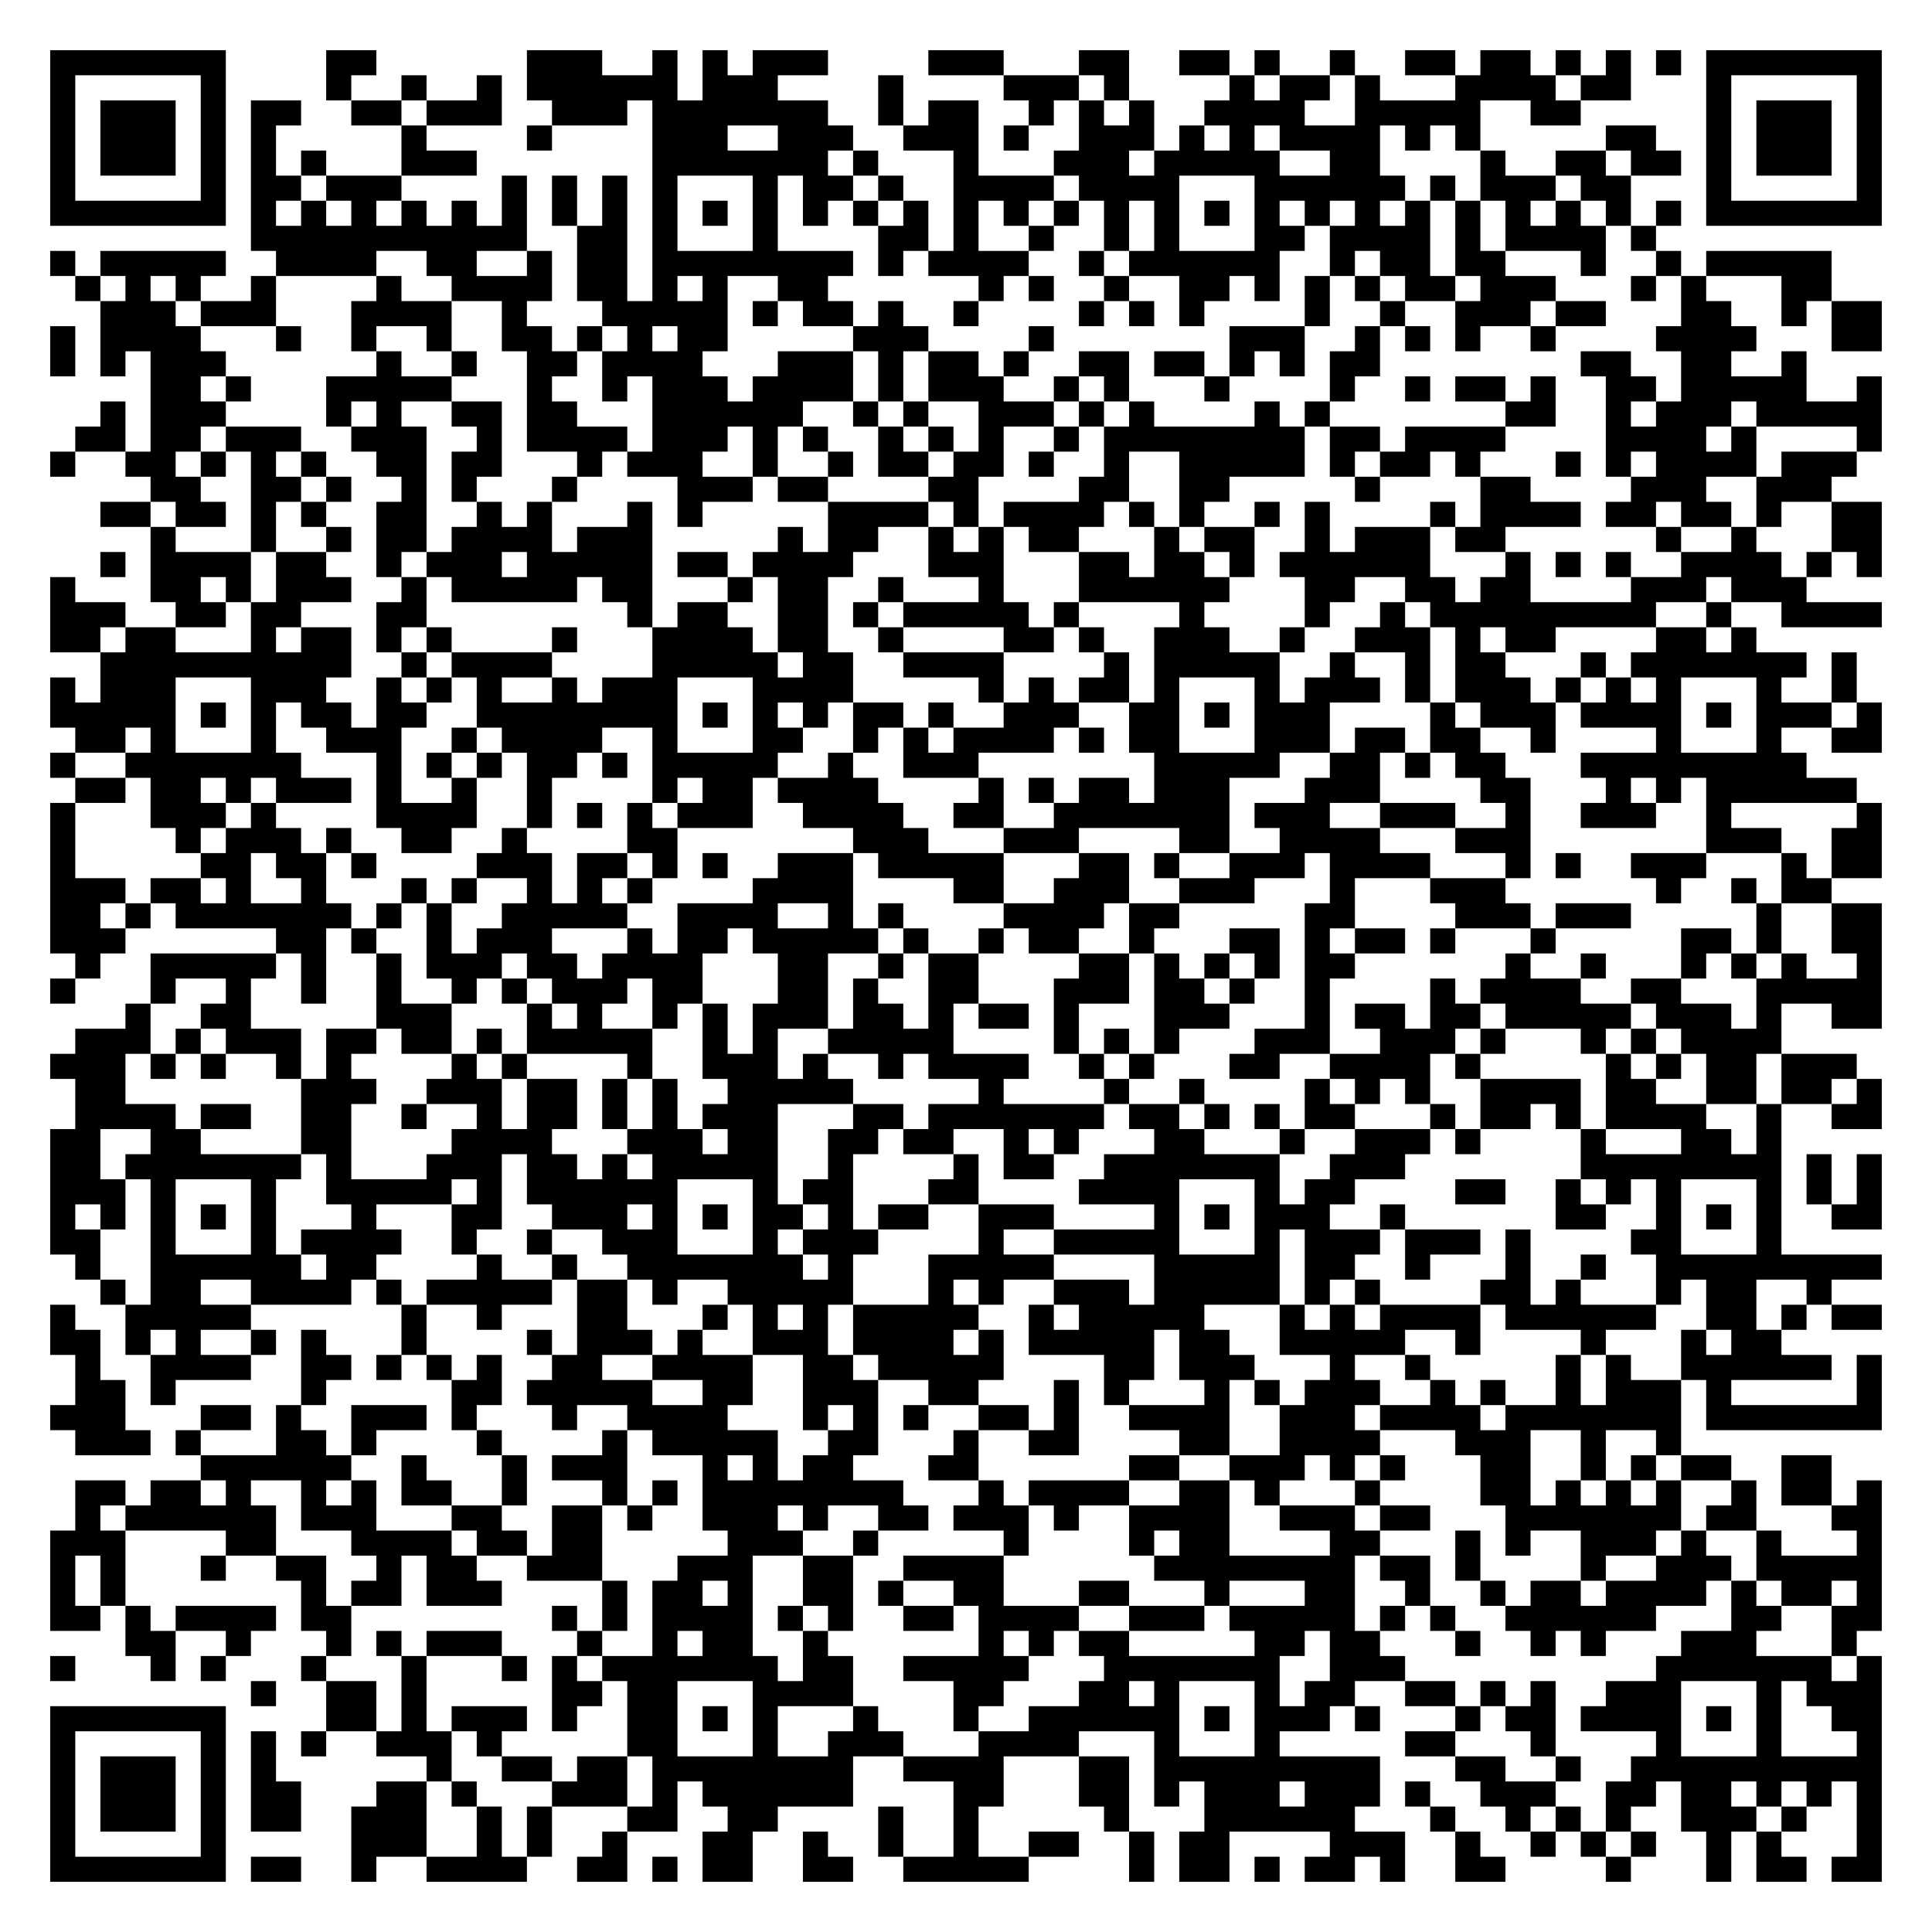
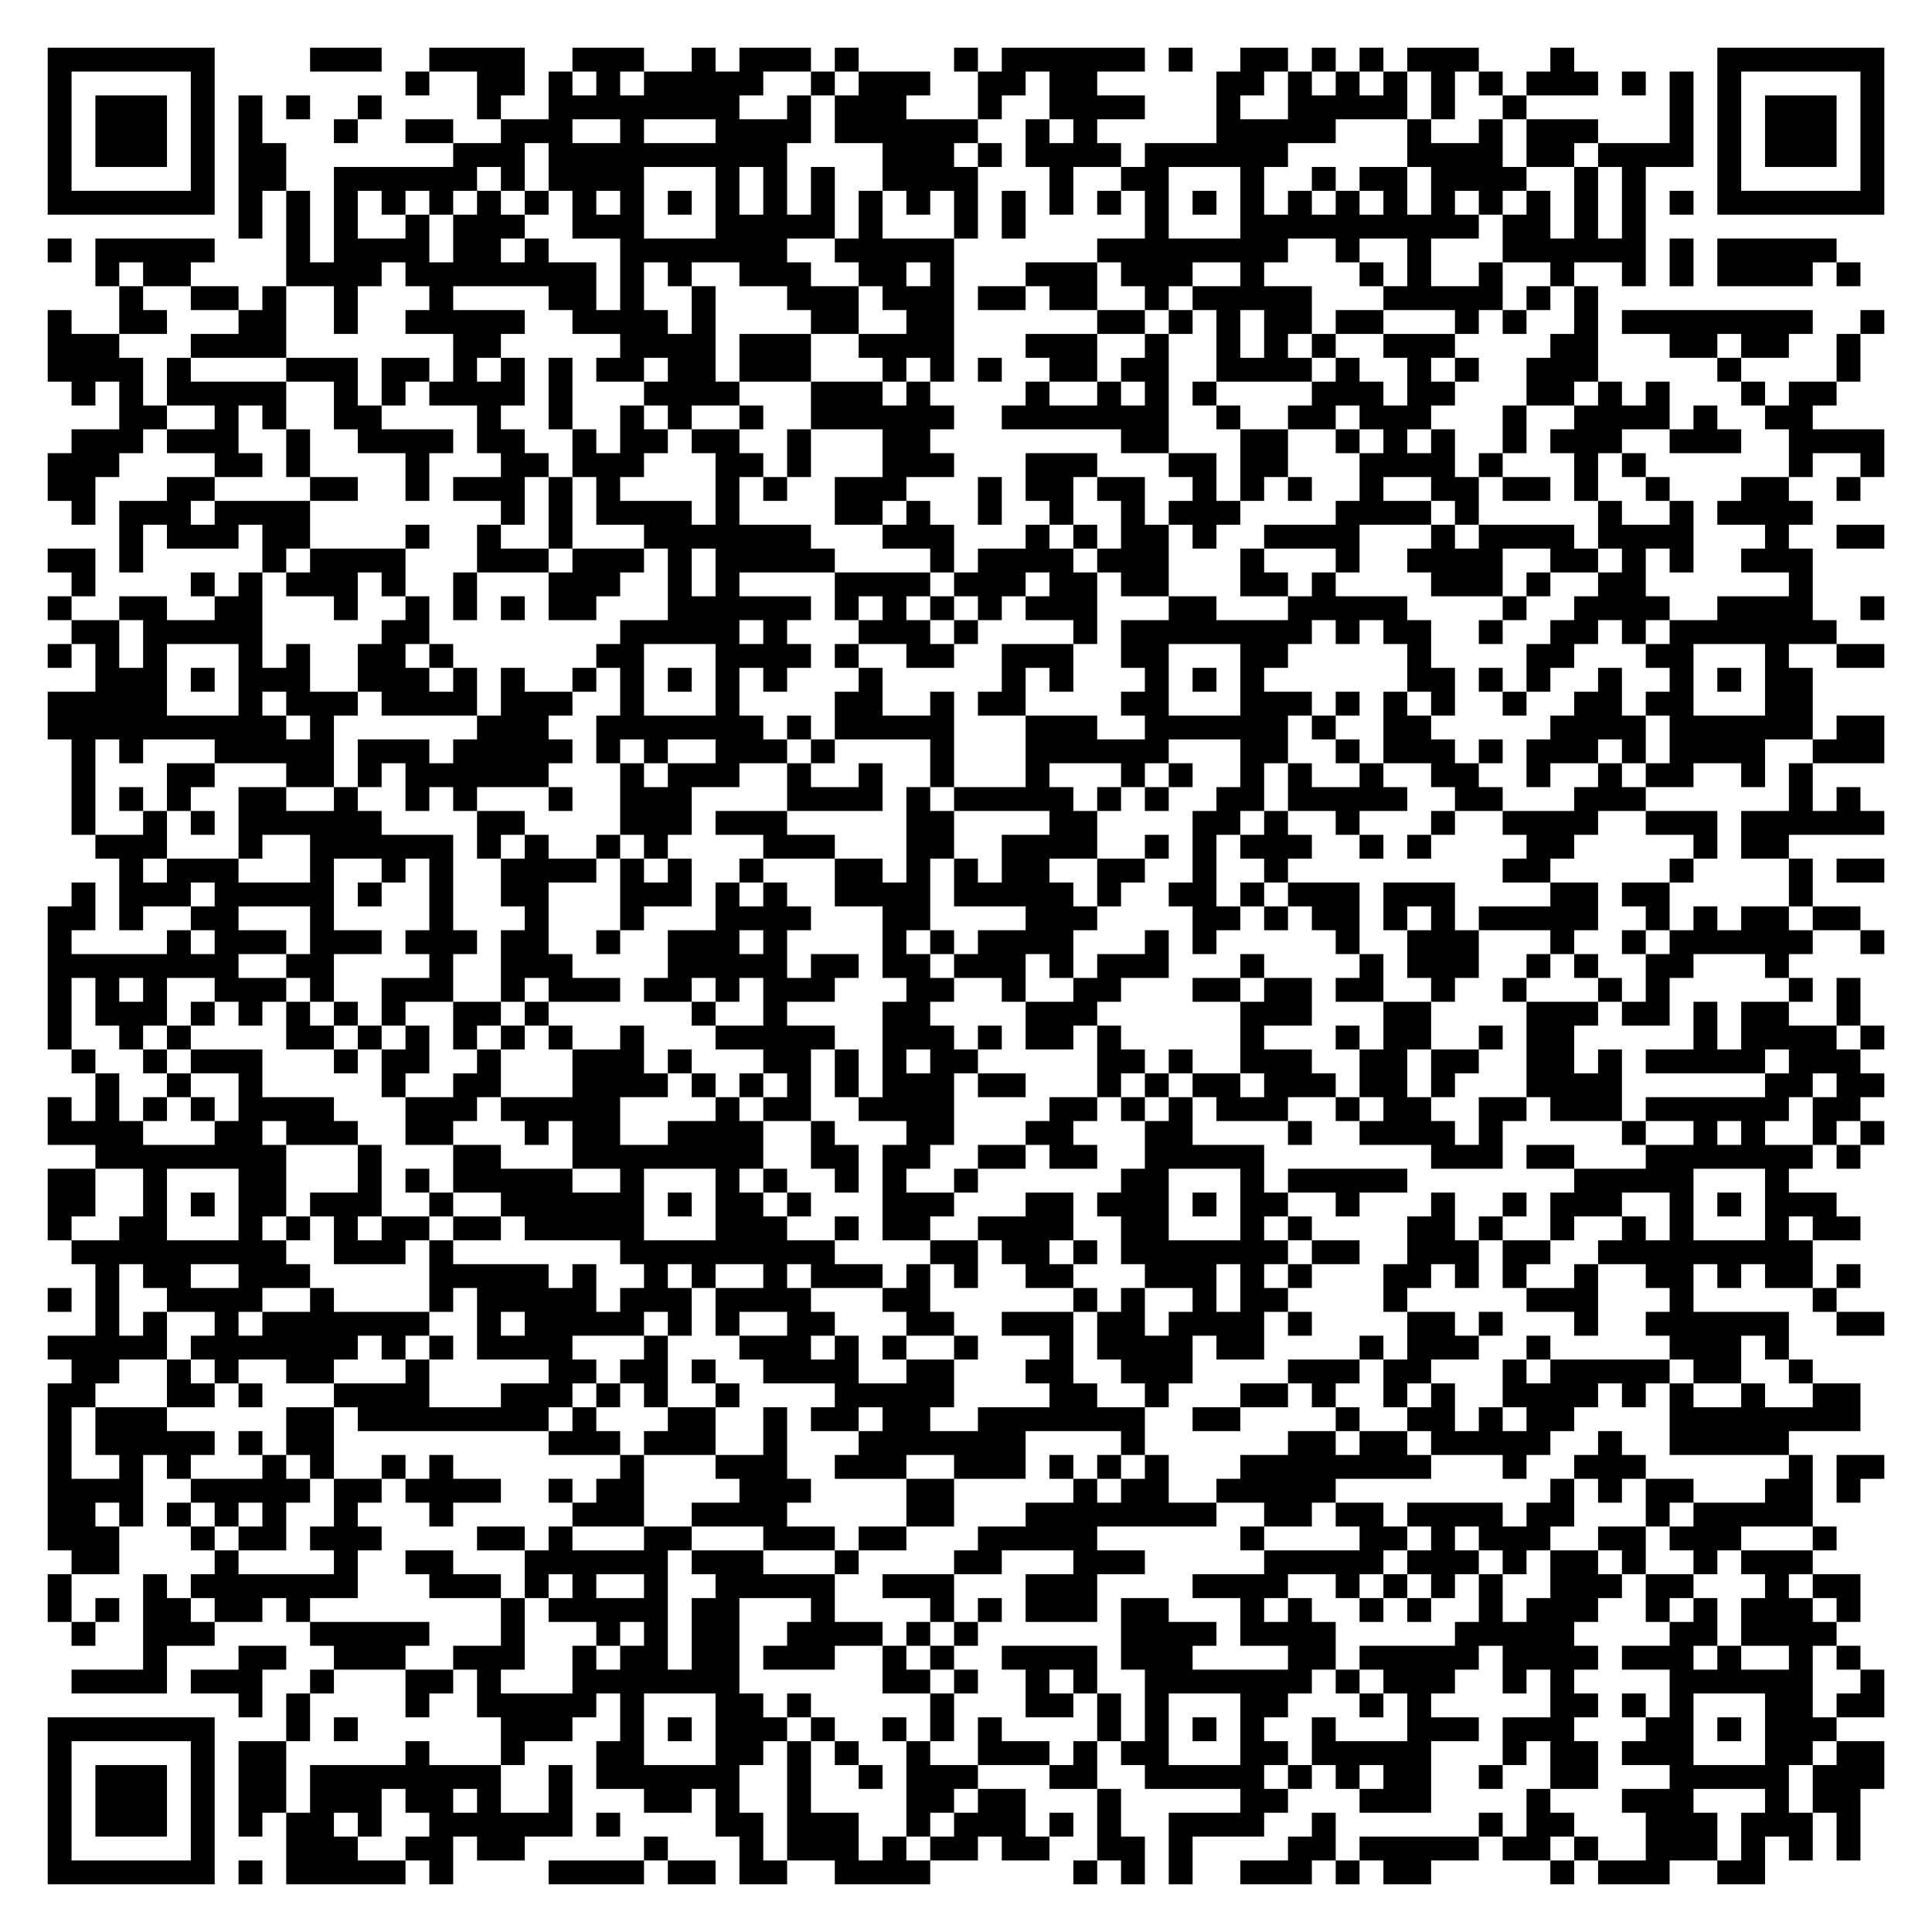
- <svg xmlns="http://www.w3.org/2000/svg" width="308" height="308" class="segno">
+ <svg xmlns="http://www.w3.org/2000/svg" width="324" height="324" class="segno">
  <g transform="scale(4)">
-     <path fill="#fff" d="M0 0h77v77h-77z" />
-     <path class="qrline" stroke="#000" d="M2 2.5h7m4 0h2m6 0h3m2 0h1m1 0h1m1 0h3m4 0h3m3 0h2m2 0h2m1 0h1m2 0h1m2 0h2m1 0h2m1 0h1m1 0h1m1 0h1m1 0h7m-73 1h1m5 0h1m4 0h1m2 0h1m2 0h1m1 0h6m1 0h3m4 0h1m4 0h3m1 0h1m4 0h1m1 0h2m1 0h1m3 0h4m1 0h2m3 0h1m5 0h1m-73 1h1m1 0h3m1 0h1m1 0h2m2 0h2m1 0h3m2 0h3m1 0h7m2 0h1m1 0h2m2 0h1m1 0h1m1 0h1m2 0h4m2 0h5m2 0h2m5 0h1m1 0h3m1 0h1m-73 1h1m1 0h3m1 0h1m1 0h1m5 0h1m4 0h1m4 0h3m2 0h3m2 0h3m1 0h1m2 0h3m1 0h1m1 0h1m1 0h4m1 0h1m1 0h1m5 0h2m2 0h1m1 0h3m1 0h1m-73 1h1m1 0h3m1 0h1m1 0h1m1 0h1m3 0h3m7 0h7m1 0h1m3 0h1m3 0h3m1 0h5m2 0h2m4 0h1m2 0h2m1 0h2m1 0h1m1 0h3m1 0h1m-73 1h1m5 0h1m1 0h2m1 0h3m4 0h1m1 0h1m1 0h1m1 0h1m3 0h1m1 0h2m1 0h1m2 0h4m1 0h4m3 0h6m1 0h1m1 0h3m1 0h2m3 0h1m5 0h1m-73 1h7m1 0h1m1 0h1m1 0h1m1 0h1m1 0h1m1 0h1m1 0h1m1 0h1m1 0h1m1 0h1m1 0h1m1 0h1m1 0h1m1 0h1m1 0h1m1 0h1m1 0h1m1 0h1m1 0h1m1 0h1m1 0h1m1 0h1m1 0h1m1 0h1m1 0h1m1 0h1m1 0h1m1 0h1m1 0h1m1 0h7m-65 1h11m2 0h2m1 0h1m3 0h1m4 0h2m1 0h1m2 0h1m2 0h1m1 0h1m3 0h2m1 0h4m1 0h1m1 0h4m1 0h1m-64 1h1m1 0h5m2 0h4m2 0h2m2 0h1m1 0h2m1 0h8m1 0h1m1 0h4m2 0h1m1 0h6m2 0h1m1 0h2m1 0h2m3 0h1m2 0h1m1 0h5m-70 1h1m1 0h1m1 0h1m2 0h1m4 0h1m2 0h4m1 0h2m1 0h1m1 0h1m2 0h2m6 0h1m1 0h1m2 0h1m2 0h2m1 0h1m1 0h1m1 0h1m1 0h2m1 0h3m3 0h1m1 0h1m3 0h2m-69 1h3m1 0h3m3 0h4m2 0h1m3 0h5m1 0h1m1 0h2m1 0h1m2 0h1m4 0h1m1 0h1m1 0h1m4 0h1m2 0h1m2 0h3m1 0h2m3 0h2m2 0h1m1 0h2m-73 1h1m1 0h4m3 0h1m2 0h1m2 0h1m2 0h2m1 0h1m1 0h1m1 0h2m5 0h3m4 0h1m7 0h3m2 0h1m1 0h1m1 0h1m2 0h1m4 0h4m3 0h2m-73 1h1m1 0h1m1 0h3m6 0h1m2 0h1m2 0h2m1 0h4m3 0h3m1 0h1m1 0h2m1 0h1m2 0h2m1 0h2m1 0h1m1 0h1m1 0h2m8 0h2m2 0h2m2 0h1m-66 1h2m1 0h1m3 0h5m3 0h1m2 0h1m1 0h3m1 0h4m1 0h1m1 0h3m2 0h1m1 0h1m3 0h1m4 0h1m2 0h1m1 0h2m1 0h1m2 0h2m1 0h5m2 0h1m-71 1h1m1 0h3m4 0h1m1 0h1m2 0h2m1 0h2m3 0h6m2 0h1m1 0h1m2 0h3m1 0h1m1 0h1m4 0h1m1 0h1m7 0h2m2 0h1m1 0h3m1 0h5m-72 1h2m1 0h2m1 0h3m2 0h3m2 0h1m1 0h4m1 0h3m1 0h1m1 0h1m2 0h1m1 0h1m1 0h1m2 0h1m1 0h8m1 0h2m1 0h4m4 0h4m1 0h1m4 0h1m-73 1h1m2 0h2m1 0h1m1 0h1m1 0h1m2 0h2m1 0h2m3 0h1m1 0h3m2 0h1m2 0h1m1 0h2m1 0h2m1 0h1m2 0h1m2 0h5m1 0h1m1 0h2m1 0h1m3 0h1m1 0h1m1 0h4m1 0h3m-68 1h2m2 0h2m1 0h1m2 0h1m1 0h1m3 0h1m4 0h3m1 0h2m4 0h2m4 0h2m2 0h2m5 0h1m4 0h2m4 0h3m2 0h3m-69 1h2m1 0h2m1 0h1m1 0h1m2 0h2m2 0h1m1 0h1m3 0h1m1 0h1m5 0h4m1 0h1m1 0h4m1 0h1m1 0h1m2 0h1m1 0h1m4 0h1m1 0h4m1 0h2m1 0h2m1 0h1m2 0h2m-69 1h1m3 0h1m2 0h1m1 0h2m1 0h4m1 0h3m5 0h1m1 0h2m2 0h1m1 0h1m1 0h2m3 0h1m1 0h2m2 0h1m1 0h3m1 0h2m6 0h1m2 0h1m3 0h2m-71 1h1m1 0h4m1 0h2m2 0h1m1 0h3m1 0h5m1 0h2m1 0h4m3 0h3m3 0h2m1 0h2m1 0h1m1 0h6m3 0h1m1 0h1m1 0h1m2 0h4m1 0h1m1 0h1m-73 1h1m3 0h2m1 0h1m1 0h3m2 0h1m1 0h5m1 0h2m3 0h1m1 0h2m2 0h1m3 0h1m3 0h6m3 0h2m2 0h2m1 0h2m4 0h3m1 0h3m-70 1h3m2 0h2m1 0h2m3 0h2m8 0h1m1 0h2m2 0h2m1 0h1m1 0h5m1 0h1m4 0h1m4 0h1m2 0h1m1 0h9m2 0h1m2 0h4m-73 1h2m1 0h2m3 0h1m1 0h2m1 0h1m1 0h1m4 0h1m3 0h4m1 0h2m2 0h1m4 0h2m1 0h1m2 0h3m2 0h1m2 0h3m1 0h1m1 0h2m4 0h2m1 0h1m-66 1h10m2 0h1m1 0h4m4 0h5m1 0h2m2 0h4m4 0h1m1 0h5m2 0h1m2 0h1m1 0h2m3 0h1m1 0h7m1 0h1m-72 1h1m1 0h3m3 0h3m2 0h1m1 0h1m1 0h1m2 0h1m1 0h3m3 0h4m5 0h1m1 0h1m1 0h2m1 0h1m3 0h1m1 0h3m1 0h1m1 0h3m1 0h1m1 0h1m1 0h1m3 0h1m2 0h1m-72 1h5m1 0h1m1 0h1m1 0h2m1 0h2m2 0h8m1 0h1m1 0h1m1 0h1m1 0h2m1 0h1m2 0h3m2 0h2m1 0h1m1 0h3m4 0h1m1 0h3m1 0h4m1 0h1m1 0h3m1 0h1m-72 1h2m1 0h1m3 0h1m2 0h3m2 0h1m1 0h4m2 0h1m3 0h2m2 0h1m1 0h1m1 0h4m1 0h1m1 0h2m3 0h3m1 0h2m1 0h2m2 0h1m4 0h1m3 0h1m2 0h2m-73 1h1m2 0h7m3 0h1m1 0h1m1 0h1m1 0h2m1 0h1m1 0h5m2 0h1m2 0h3m7 0h5m2 0h2m1 0h1m1 0h2m3 0h9m-69 1h2m1 0h2m1 0h1m1 0h3m1 0h1m2 0h1m2 0h1m4 0h1m1 0h2m1 0h4m4 0h1m1 0h1m1 0h2m1 0h3m3 0h3m4 0h2m3 0h1m1 0h1m1 0h6m-72 1h1m3 0h3m1 0h1m4 0h4m2 0h1m1 0h1m1 0h1m1 0h3m2 0h4m2 0h2m2 0h7m1 0h3m2 0h3m2 0h1m2 0h3m2 0h1m5 0h1m-73 1h1m4 0h1m1 0h3m1 0h1m2 0h2m2 0h1m4 0h2m7 0h3m3 0h3m4 0h2m2 0h4m3 0h3m7 0h3m2 0h2m-73 1h1m5 0h2m1 0h2m1 0h1m4 0h3m1 0h2m1 0h1m1 0h1m2 0h3m1 0h5m3 0h2m1 0h1m2 0h3m1 0h4m3 0h1m1 0h1m2 0h3m3 0h1m1 0h2m-73 1h3m1 0h2m1 0h1m2 0h1m3 0h1m1 0h1m2 0h1m1 0h1m1 0h1m4 0h4m4 0h2m2 0h3m2 0h3m3 0h1m3 0h3m6 0h1m2 0h1m1 0h2m-71 1h2m1 0h1m1 0h7m1 0h1m1 0h1m2 0h5m2 0h4m2 0h1m1 0h1m4 0h4m1 0h2m5 0h2m4 0h3m1 0h3m5 0h1m2 0h2m-73 1h3m6 0h2m1 0h1m2 0h1m1 0h3m3 0h1m1 0h2m1 0h5m1 0h1m2 0h1m1 0h2m2 0h1m3 0h2m1 0h1m1 0h2m1 0h1m3 0h1m5 0h2m1 0h1m2 0h2m-72 1h1m2 0h5m1 0h1m2 0h1m1 0h3m1 0h2m1 0h4m3 0h2m2 0h1m1 0h2m4 0h2m1 0h1m1 0h1m1 0h1m1 0h2m6 0h1m2 0h1m3 0h1m1 0h1m1 0h1m2 0h1m-73 1h1m3 0h1m2 0h1m2 0h1m2 0h1m2 0h1m1 0h1m1 0h3m1 0h2m3 0h2m1 0h1m2 0h2m3 0h3m1 0h2m1 0h1m2 0h1m4 0h1m1 0h4m2 0h2m3 0h5m-70 1h1m2 0h2m5 0h3m3 0h1m1 0h1m2 0h1m1 0h1m1 0h3m1 0h2m1 0h1m1 0h2m1 0h1m3 0h3m3 0h1m1 0h2m1 0h2m1 0h5m1 0h3m1 0h1m2 0h2m-72 1h3m1 0h1m1 0h3m1 0h2m1 0h2m1 0h1m1 0h5m2 0h1m1 0h1m2 0h5m4 0h1m1 0h1m1 0h1m3 0h3m2 0h3m1 0h1m3 0h1m1 0h1m1 0h4m-69 1h3m1 0h1m1 0h1m2 0h1m1 0h1m4 0h1m1 0h1m4 0h1m2 0h3m1 0h1m2 0h1m1 0h4m2 0h1m1 0h1m3 0h2m2 0h4m1 0h1m5 0h1m1 0h1m1 0h2m1 0h3m-71 1h2m7 0h3m2 0h3m1 0h2m1 0h1m1 0h1m2 0h5m5 0h1m4 0h1m2 0h1m4 0h1m1 0h1m1 0h1m2 0h4m1 0h2m2 0h2m1 0h2m1 0h1m-72 1h4m1 0h2m2 0h2m2 0h1m2 0h1m1 0h2m1 0h1m1 0h1m1 0h3m3 0h2m1 0h7m1 0h2m1 0h1m1 0h1m1 0h2m3 0h1m1 0h2m1 0h1m1 0h4m2 0h1m2 0h2m-73 1h2m2 0h2m4 0h2m4 0h4m3 0h3m1 0h2m2 0h2m1 0h2m2 0h1m1 0h1m3 0h2m3 0h1m2 0h3m1 0h1m4 0h1m3 0h2m1 0h1m-69 1h2m1 0h7m1 0h1m3 0h3m1 0h2m1 0h1m1 0h5m2 0h1m4 0h1m1 0h2m2 0h7m2 0h3m7 0h8m1 0h1m1 0h1m-73 1h3m1 0h1m3 0h1m2 0h5m1 0h1m1 0h6m3 0h1m1 0h2m3 0h2m4 0h4m3 0h1m1 0h2m4 0h2m2 0h1m1 0h1m1 0h1m3 0h1m1 0h1m1 0h1m-73 1h1m1 0h1m1 0h1m1 0h1m1 0h1m3 0h1m3 0h2m2 0h3m1 0h1m1 0h1m1 0h2m1 0h1m1 0h2m2 0h3m4 0h1m1 0h1m1 0h3m2 0h1m6 0h2m2 0h1m1 0h1m1 0h1m2 0h2m-73 1h2m2 0h1m3 0h1m1 0h4m2 0h1m2 0h1m2 0h3m3 0h1m1 0h3m4 0h1m2 0h5m3 0h1m1 0h3m1 0h3m1 0h1m4 0h2m3 0h1m-68 1h1m2 0h6m1 0h2m4 0h1m2 0h1m2 0h7m1 0h1m3 0h5m4 0h5m1 0h2m2 0h1m3 0h1m2 0h1m2 0h9m-71 1h1m1 0h2m2 0h4m1 0h1m1 0h5m1 0h2m1 0h1m2 0h5m3 0h1m1 0h1m2 0h3m1 0h5m1 0h1m1 0h1m4 0h2m1 0h1m3 0h1m1 0h2m2 0h1m-71 1h1m2 0h5m6 0h1m2 0h1m3 0h2m3 0h1m1 0h1m1 0h1m1 0h5m2 0h1m1 0h5m3 0h1m1 0h1m1 0h4m1 0h6m2 0h2m1 0h1m1 0h2m-73 1h2m1 0h1m1 0h1m2 0h1m1 0h1m3 0h1m4 0h1m1 0h3m1 0h1m2 0h3m1 0h4m1 0h1m1 0h5m1 0h2m2 0h5m2 0h1m4 0h1m3 0h1m1 0h2m-68 1h1m2 0h4m2 0h2m1 0h1m1 0h1m1 0h1m2 0h2m2 0h4m2 0h2m1 0h5m4 0h2m1 0h3m3 0h1m2 0h1m5 0h1m1 0h1m2 0h6m1 0h1m-72 1h2m1 0h1m5 0h1m5 0h2m1 0h5m2 0h2m2 0h3m2 0h2m3 0h1m1 0h1m3 0h1m1 0h1m1 0h3m2 0h1m1 0h1m2 0h1m1 0h3m1 0h1m5 0h1m-73 1h3m3 0h2m1 0h1m2 0h3m1 0h1m3 0h1m2 0h4m3 0h1m1 0h1m1 0h1m2 0h2m1 0h1m2 0h4m2 0h3m1 0h4m1 0h7m1 0h7m-72 1h3m1 0h1m3 0h2m1 0h1m4 0h1m4 0h1m1 0h5m2 0h2m3 0h1m2 0h2m4 0h2m2 0h4m3 0h3m2 0h1m2 0h1m-59 1h6m2 0h1m3 0h1m1 0h3m3 0h1m1 0h1m1 0h2m3 0h2m6 0h2m2 0h3m1 0h1m1 0h1m3 0h2m2 0h1m1 0h1m1 0h2m2 0h2m-70 1h2m1 0h2m1 0h1m2 0h1m1 0h1m1 0h2m2 0h1m3 0h1m1 0h1m1 0h8m3 0h1m1 0h4m2 0h2m1 0h1m3 0h1m4 0h2m1 0h1m1 0h1m1 0h1m2 0h1m1 0h2m1 0h1m-72 1h1m1 0h6m1 0h3m3 0h2m2 0h2m1 0h1m2 0h3m1 0h1m2 0h2m1 0h3m1 0h1m2 0h4m2 0h3m1 0h2m3 0h7m1 0h2m3 0h2m-73 1h3m4 0h2m3 0h4m1 0h2m1 0h2m5 0h3m2 0h1m5 0h1m4 0h1m1 0h2m4 0h2m3 0h1m1 0h1m2 0h3m1 0h1m2 0h1m3 0h1m-73 1h1m1 0h1m3 0h1m2 0h2m2 0h1m1 0h2m2 0h3m3 0h3m2 0h2m2 0h4m6 0h8m1 0h2m1 0h1m4 0h1m2 0h3m1 0h5m-73 1h1m1 0h1m7 0h1m1 0h2m1 0h3m4 0h1m1 0h2m1 0h1m2 0h2m1 0h1m2 0h2m3 0h2m3 0h1m3 0h2m2 0h1m2 0h1m1 0h2m1 0h4m1 0h1m1 0h2m1 0h1m-73 1h2m1 0h1m1 0h4m1 0h2m8 0h1m1 0h1m1 0h4m1 0h1m1 0h1m2 0h2m1 0h4m2 0h3m1 0h5m1 0h1m1 0h1m2 0h6m3 0h2m2 0h2m-70 1h2m2 0h1m3 0h1m1 0h1m1 0h3m3 0h1m2 0h1m1 0h2m2 0h1m6 0h1m1 0h1m1 0h2m5 0h2m1 0h2m3 0h1m2 0h1m1 0h1m3 0h3m3 0h1m-72 1h1m3 0h1m1 0h1m3 0h1m3 0h1m3 0h1m1 0h1m1 0h7m1 0h2m2 0h5m3 0h7m2 0h3m10 0h7m1 0h1m-65 1h1m2 0h2m1 0h1m5 0h2m1 0h2m3 0h4m4 0h2m3 0h2m1 0h1m3 0h1m1 0h2m2 0h2m1 0h1m1 0h1m2 0h3m3 0h1m1 0h3m-73 1h7m4 0h2m1 0h1m1 0h3m1 0h1m2 0h2m1 0h1m1 0h1m3 0h1m3 0h1m2 0h6m1 0h1m1 0h3m1 0h1m3 0h1m1 0h2m1 0h4m1 0h1m1 0h1m2 0h2m-73 1h1m5 0h1m1 0h1m1 0h1m2 0h3m1 0h1m5 0h2m3 0h1m2 0h3m3 0h4m3 0h1m3 0h1m5 0h2m3 0h1m4 0h1m3 0h1m3 0h1m-73 1h1m1 0h3m1 0h1m1 0h1m6 0h1m2 0h2m1 0h2m1 0h8m2 0h4m3 0h2m1 0h9m3 0h2m2 0h1m2 0h10m-73 1h1m1 0h3m1 0h1m1 0h2m3 0h2m1 0h1m3 0h3m1 0h1m1 0h6m4 0h2m3 0h2m1 0h1m1 0h3m1 0h3m1 0h1m2 0h3m2 0h2m1 0h2m1 0h1m1 0h1m1 0h1m-73 1h1m1 0h3m1 0h1m1 0h2m2 0h3m2 0h1m1 0h1m3 0h2m2 0h2m4 0h1m2 0h1m5 0h1m3 0h6m3 0h1m2 0h1m1 0h1m1 0h1m2 0h3m1 0h1m2 0h1m-73 1h1m5 0h1m5 0h3m2 0h1m1 0h1m2 0h1m3 0h2m2 0h1m2 0h1m2 0h1m2 0h2m2 0h1m1 0h2m4 0h3m2 0h1m2 0h1m1 0h1m1 0h1m2 0h1m1 0h1m3 0h1m-73 1h7m1 0h2m2 0h1m2 0h4m2 0h2m1 0h1m1 0h2m2 0h2m2 0h5m4 0h1m1 0h2m1 0h1m1 0h2m1 0h1m2 0h2m4 0h1m3 0h1m1 0h2m1 0h2" />
+     <path fill="#fff" d="M0 0h81v81h-81z" />
+     <path class="qrline" stroke="#000" d="M2 2.5h7m4 0h3m2 0h4m2 0h3m2 0h1m1 0h3m1 0h1m4 0h1m1 0h6m1 0h1m2 0h2m1 0h1m1 0h1m1 0h3m3 0h1m6 0h7m-77 1h1m5 0h1m8 0h1m2 0h2m1 0h1m1 0h1m1 0h5m2 0h1m1 0h3m2 0h2m1 0h2m5 0h2m1 0h1m1 0h1m1 0h1m1 0h1m1 0h1m1 0h3m1 0h1m1 0h1m1 0h1m5 0h1m-77 1h1m1 0h3m1 0h1m1 0h1m1 0h1m2 0h1m4 0h1m2 0h8m2 0h1m1 0h3m3 0h1m2 0h4m3 0h1m2 0h5m1 0h1m2 0h1m6 0h1m1 0h1m1 0h3m1 0h1m-77 1h1m1 0h3m1 0h1m1 0h1m3 0h1m2 0h2m2 0h3m2 0h1m3 0h4m1 0h6m2 0h1m1 0h1m5 0h5m3 0h1m2 0h1m1 0h3m3 0h1m1 0h1m1 0h3m1 0h1m-77 1h1m1 0h3m1 0h1m1 0h2m7 0h3m1 0h10m4 0h3m1 0h1m1 0h4m1 0h6m5 0h4m1 0h2m1 0h4m1 0h1m1 0h3m1 0h1m-77 1h1m5 0h1m1 0h2m2 0h6m1 0h1m1 0h4m3 0h1m1 0h1m1 0h1m2 0h4m3 0h1m2 0h2m3 0h1m2 0h1m1 0h2m1 0h4m2 0h1m1 0h1m3 0h1m5 0h1m-77 1h7m1 0h1m1 0h1m1 0h1m1 0h1m1 0h1m1 0h1m1 0h1m1 0h1m1 0h1m1 0h1m1 0h1m1 0h1m1 0h1m1 0h1m1 0h1m1 0h1m1 0h1m1 0h1m1 0h1m1 0h1m1 0h1m1 0h1m1 0h1m1 0h1m1 0h1m1 0h1m1 0h1m1 0h1m1 0h1m1 0h1m1 0h1m1 0h7m-69 1h1m1 0h1m1 0h1m2 0h1m1 0h3m2 0h3m3 0h5m1 0h1m3 0h1m1 0h1m5 0h1m3 0h10m1 0h2m1 0h1m1 0h1m-67 1h1m1 0h5m3 0h1m1 0h4m1 0h2m1 0h1m3 0h7m2 0h5m6 0h8m2 0h1m2 0h1m3 0h6m1 0h1m1 0h5m-73 1h1m1 0h2m4 0h4m1 0h8m1 0h1m1 0h1m2 0h3m2 0h2m1 0h1m3 0h3m1 0h3m2 0h1m4 0h1m1 0h1m2 0h1m2 0h1m2 0h1m1 0h1m1 0h4m1 0h1m-73 1h1m2 0h2m1 0h1m2 0h1m3 0h1m4 0h2m1 0h1m2 0h1m3 0h3m1 0h3m1 0h2m1 0h2m2 0h1m1 0h5m3 0h5m1 0h1m1 0h1m-65 1h1m2 0h2m3 0h2m2 0h1m2 0h5m2 0h4m1 0h1m4 0h2m2 0h2m6 0h2m1 0h1m1 0h1m1 0h2m1 0h2m3 0h1m1 0h1m2 0h1m1 0h8m2 0h1m-77 1h3m3 0h4m7 0h2m5 0h4m1 0h3m2 0h4m3 0h3m2 0h1m2 0h1m1 0h1m1 0h1m2 0h3m4 0h2m3 0h2m1 0h2m2 0h1m-76 1h4m1 0h1m4 0h3m1 0h2m1 0h1m1 0h1m1 0h1m1 0h2m1 0h2m1 0h3m3 0h1m1 0h1m1 0h1m2 0h2m1 0h2m2 0h4m1 0h1m2 0h1m1 0h1m2 0h3m5 0h1m4 0h1m-75 1h1m1 0h1m1 0h5m2 0h1m1 0h1m1 0h4m1 0h1m3 0h4m3 0h3m1 0h1m4 0h1m2 0h1m1 0h1m1 0h1m4 0h3m1 0h2m3 0h2m1 0h1m1 0h1m3 0h1m1 0h2m-72 1h2m2 0h1m1 0h1m2 0h2m4 0h1m2 0h1m2 0h1m1 0h1m2 0h1m2 0h6m2 0h7m2 0h1m2 0h2m1 0h3m3 0h1m2 0h4m1 0h1m2 0h2m-73 1h3m1 0h3m2 0h1m2 0h4m1 0h2m2 0h1m1 0h2m1 0h2m2 0h1m3 0h2m8 0h2m3 0h2m2 0h1m1 0h1m1 0h1m2 0h1m1 0h3m2 0h3m2 0h4m-77 1h3m4 0h2m1 0h1m4 0h1m3 0h2m1 0h3m3 0h2m1 0h1m3 0h3m3 0h3m3 0h2m1 0h2m3 0h4m1 0h1m3 0h1m1 0h1m6 0h1m2 0h1m-77 1h2m3 0h2m4 0h2m2 0h1m1 0h3m1 0h1m1 0h1m4 0h1m1 0h1m2 0h3m3 0h1m1 0h2m1 0h2m2 0h1m1 0h1m1 0h1m2 0h1m2 0h2m1 0h2m1 0h1m2 0h1m3 0h2m2 0h1m-75 1h1m1 0h3m1 0h4m8 0h1m1 0h1m1 0h4m1 0h1m4 0h2m1 0h1m2 0h1m2 0h1m2 0h1m1 0h3m4 0h4m1 0h1m5 0h1m2 0h1m1 0h4m-71 1h1m1 0h3m1 0h2m4 0h1m2 0h1m2 0h1m3 0h7m3 0h3m3 0h1m1 0h1m1 0h2m1 0h1m2 0h4m3 0h1m1 0h4m1 0h4m3 0h1m2 0h2m-77 1h2m1 0h1m5 0h1m1 0h4m3 0h3m1 0h3m1 0h1m1 0h5m4 0h1m1 0h4m1 0h3m3 0h1m3 0h1m2 0h4m2 0h2m1 0h1m1 0h1m2 0h3m-73 1h1m4 0h1m1 0h1m1 0h3m1 0h1m2 0h1m3 0h3m2 0h1m1 0h1m4 0h4m1 0h3m1 0h2m1 0h2m3 0h2m1 0h1m4 0h3m1 0h1m2 0h2m6 0h1m-74 1h1m2 0h2m2 0h2m3 0h1m2 0h1m1 0h1m1 0h1m1 0h2m3 0h6m1 0h1m1 0h1m1 0h1m1 0h1m1 0h3m3 0h2m3 0h5m4 0h1m2 0h4m2 0h4m2 0h1m-76 1h2m1 0h5m5 0h2m8 0h5m1 0h1m3 0h3m1 0h1m4 0h1m1 0h8m1 0h1m1 0h2m2 0h1m2 0h2m1 0h1m1 0h7m-75 1h1m1 0h1m1 0h1m3 0h1m1 0h1m2 0h2m1 0h1m6 0h2m3 0h4m1 0h1m2 0h2m2 0h3m2 0h2m3 0h2m5 0h1m4 0h2m3 0h2m3 0h1m2 0h2m-75 1h3m1 0h1m1 0h3m2 0h3m1 0h1m1 0h1m2 0h1m1 0h1m1 0h1m1 0h1m1 0h1m3 0h1m5 0h1m1 0h1m3 0h1m1 0h1m1 0h1m6 0h2m1 0h1m1 0h1m2 0h1m2 0h1m1 0h1m1 0h2m-74 1h5m3 0h1m1 0h3m1 0h4m1 0h3m2 0h1m3 0h1m4 0h2m2 0h1m1 0h2m4 0h2m3 0h3m1 0h1m1 0h1m1 0h1m2 0h1m2 0h2m1 0h2m3 0h2m-74 1h10m1 0h1m6 0h3m2 0h7m1 0h1m1 0h5m3 0h3m2 0h6m1 0h1m2 0h2m5 0h4m1 0h6m1 0h2m-76 1h1m1 0h1m3 0h5m1 0h3m1 0h5m1 0h1m1 0h1m2 0h3m1 0h1m4 0h1m3 0h6m3 0h2m2 0h1m1 0h3m1 0h1m1 0h3m1 0h1m1 0h4m2 0h3m-76 1h1m3 0h2m3 0h2m1 0h1m1 0h6m3 0h1m1 0h3m2 0h1m2 0h1m2 0h1m3 0h1m3 0h1m1 0h1m2 0h1m1 0h1m2 0h1m2 0h2m2 0h1m2 0h1m1 0h2m2 0h1m1 0h1m-73 1h1m1 0h1m1 0h1m2 0h2m2 0h1m2 0h1m1 0h1m3 0h1m2 0h3m4 0h4m1 0h1m1 0h5m1 0h1m1 0h1m2 0h2m1 0h5m2 0h2m3 0h3m6 0h1m1 0h1m-75 1h1m2 0h1m1 0h1m1 0h6m4 0h2m4 0h3m1 0h3m5 0h2m4 0h2m4 0h2m1 0h1m2 0h1m3 0h1m2 0h4m2 0h3m1 0h6m-75 1h3m3 0h1m2 0h6m1 0h1m1 0h1m2 0h1m1 0h1m4 0h3m3 0h2m2 0h4m2 0h1m1 0h1m1 0h3m2 0h1m1 0h1m4 0h2m5 0h1m1 0h2m-70 1h1m1 0h3m3 0h1m2 0h1m1 0h1m2 0h4m1 0h1m1 0h1m2 0h1m3 0h2m1 0h1m1 0h1m1 0h2m2 0h2m2 0h1m2 0h1m9 0h2m5 0h1m4 0h1m1 0h2m-76 1h1m1 0h3m1 0h5m1 0h1m2 0h1m2 0h2m3 0h3m1 0h1m1 0h1m2 0h4m1 0h5m1 0h1m2 0h2m1 0h1m1 0h3m1 0h3m4 0h2m1 0h2m5 0h1m-74 1h2m1 0h1m2 0h2m3 0h1m4 0h1m3 0h1m3 0h1m3 0h4m3 0h2m4 0h3m4 0h2m1 0h1m1 0h2m1 0h1m1 0h1m1 0h5m2 0h1m1 0h1m1 0h2m1 0h2m-76 1h1m4 0h1m1 0h3m1 0h3m1 0h3m1 0h2m2 0h1m2 0h3m1 0h1m4 0h1m1 0h1m1 0h4m3 0h1m1 0h1m5 0h1m2 0h3m3 0h1m2 0h1m1 0h6m2 0h1m-77 1h8m2 0h2m4 0h1m2 0h3m4 0h5m1 0h2m1 0h2m1 0h3m1 0h1m1 0h3m3 0h1m4 0h1m1 0h3m2 0h1m1 0h1m2 0h2m3 0h1m-73 1h1m1 0h1m1 0h1m2 0h3m1 0h1m2 0h3m2 0h1m1 0h3m1 0h2m1 0h1m1 0h3m3 0h2m2 0h1m2 0h2m3 0h2m1 0h2m1 0h2m2 0h1m2 0h1m3 0h1m1 0h1m5 0h1m1 0h1m-76 1h1m1 0h3m1 0h1m1 0h1m1 0h1m1 0h1m1 0h1m2 0h2m1 0h1m6 0h1m2 0h1m4 0h2m4 0h3m6 0h3m3 0h2m4 0h3m1 0h2m1 0h1m1 0h2m2 0h1m-76 1h1m2 0h1m1 0h1m4 0h2m1 0h1m1 0h1m1 0h1m1 0h1m1 0h1m2 0h1m3 0h5m2 0h3m1 0h1m1 0h2m1 0h1m5 0h1m3 0h1m1 0h2m2 0h1m1 0h2m5 0h1m1 0h4m1 0h1m-76 1h1m2 0h1m1 0h3m3 0h1m1 0h2m2 0h1m3 0h3m1 0h1m3 0h2m1 0h1m1 0h1m1 0h2m5 0h2m1 0h1m2 0h3m2 0h2m1 0h2m2 0h2m1 0h1m1 0h5m1 0h3m-74 1h1m2 0h1m2 0h1m5 0h1m2 0h2m3 0h4m1 0h1m1 0h1m1 0h1m1 0h1m1 0h3m1 0h2m3 0h1m1 0h1m1 0h2m1 0h3m1 0h2m1 0h1m3 0h4m6 0h2m1 0h2m-77 1h1m1 0h1m1 0h1m1 0h1m1 0h4m3 0h3m1 0h5m4 0h1m1 0h2m2 0h4m4 0h2m1 0h1m1 0h1m1 0h3m2 0h1m1 0h2m2 0h2m1 0h3m1 0h6m1 0h2m-76 1h4m3 0h2m1 0h3m2 0h2m3 0h1m1 0h2m2 0h4m2 0h1m3 0h2m3 0h2m3 0h2m4 0h1m2 0h4m1 0h1m5 0h1m2 0h1m1 0h1m2 0h1m1 0h1m-75 1h8m3 0h1m3 0h2m3 0h8m2 0h2m1 0h2m2 0h2m1 0h2m2 0h5m7 0h3m1 0h2m3 0h7m1 0h1m-76 1h2m2 0h1m3 0h2m3 0h1m1 0h1m1 0h5m2 0h1m3 0h1m1 0h1m2 0h1m1 0h1m2 0h1m6 0h2m3 0h1m1 0h5m7 0h5m3 0h1m-73 1h2m2 0h1m1 0h1m1 0h2m1 0h3m2 0h1m2 0h6m1 0h1m1 0h2m1 0h1m3 0h3m3 0h2m1 0h3m1 0h1m1 0h2m2 0h1m3 0h1m2 0h1m1 0h3m2 0h1m1 0h1m1 0h3m-75 1h1m2 0h2m3 0h1m1 0h1m1 0h1m1 0h2m1 0h2m1 0h5m3 0h3m2 0h1m1 0h2m2 0h4m2 0h2m3 0h1m1 0h1m4 0h2m1 0h1m2 0h1m2 0h1m1 0h1m3 0h1m1 0h2m-75 1h9m2 0h3m1 0h1m7 0h9m4 0h2m1 0h2m1 0h1m1 0h7m1 0h2m2 0h3m1 0h2m2 0h9m-72 1h1m1 0h2m2 0h3m5 0h5m1 0h1m2 0h1m1 0h1m2 0h1m1 0h3m1 0h1m1 0h1m2 0h2m3 0h3m1 0h1m1 0h1m3 0h2m1 0h1m1 0h1m2 0h1m2 0h2m1 0h1m1 0h2m1 0h1m-76 1h1m1 0h1m2 0h4m2 0h1m4 0h1m1 0h5m1 0h3m1 0h4m3 0h2m6 0h1m1 0h1m2 0h1m1 0h2m4 0h1m5 0h3m3 0h1m5 0h1m-73 1h1m1 0h1m2 0h1m1 0h7m2 0h1m1 0h5m1 0h1m1 0h1m2 0h2m3 0h2m2 0h3m1 0h2m1 0h4m1 0h1m4 0h2m1 0h1m3 0h1m2 0h6m2 0h2m-77 1h5m1 0h7m1 0h1m1 0h1m1 0h4m3 0h1m3 0h3m1 0h1m1 0h1m2 0h1m3 0h1m1 0h4m1 0h2m4 0h1m1 0h3m2 0h1m5 0h3m1 0h1m-72 1h2m2 0h1m1 0h1m2 0h2m3 0h1m5 0h2m1 0h2m1 0h1m2 0h4m2 0h2m3 0h2m2 0h3m4 0h3m1 0h2m3 0h1m1 0h5m1 0h2m2 0h1m-74 1h2m3 0h2m1 0h1m3 0h4m3 0h3m1 0h1m1 0h1m2 0h1m4 0h5m4 0h2m2 0h1m3 0h2m1 0h1m2 0h1m1 0h1m2 0h4m1 0h1m1 0h1m2 0h1m2 0h2m-76 1h1m1 0h3m5 0h2m1 0h8m1 0h1m3 0h2m2 0h1m1 0h2m1 0h2m2 0h7m2 0h2m4 0h1m2 0h2m1 0h1m1 0h2m4 0h8m-76 1h1m1 0h5m1 0h1m1 0h2m9 0h3m1 0h3m2 0h1m3 0h7m4 0h1m6 0h2m1 0h2m1 0h5m2 0h1m2 0h5m-73 1h1m2 0h1m1 0h1m3 0h1m1 0h1m2 0h1m1 0h1m7 0h1m3 0h3m2 0h3m2 0h3m1 0h1m1 0h1m1 0h1m3 0h8m3 0h1m2 0h3m6 0h1m1 0h2m-77 1h4m2 0h5m1 0h2m1 0h4m2 0h1m1 0h2m4 0h3m4 0h2m5 0h1m1 0h2m2 0h5m9 0h1m1 0h1m1 0h2m3 0h2m1 0h1m-76 1h2m1 0h1m1 0h1m1 0h1m1 0h1m2 0h1m3 0h1m5 0h3m2 0h4m5 0h2m3 0h8m2 0h2m1 0h2m1 0h4m1 0h2m3 0h1m1 0h5m-74 1h3m3 0h1m1 0h2m1 0h3m4 0h2m1 0h1m3 0h2m3 0h3m1 0h2m3 0h5m6 0h1m4 0h2m1 0h1m1 0h3m2 0h2m1 0h3m3 0h1m-74 1h2m4 0h1m4 0h1m2 0h2m3 0h6m1 0h3m3 0h1m4 0h2m3 0h3m5 0h5m1 0h3m1 0h1m1 0h2m1 0h1m2 0h1m1 0h3m-74 1h1m3 0h1m1 0h7m3 0h3m1 0h1m1 0h1m2 0h1m2 0h5m2 0h3m3 0h3m4 0h4m2 0h1m1 0h1m1 0h1m1 0h1m2 0h3m1 0h2m3 0h1m1 0h2m-76 1h1m1 0h1m1 0h2m1 0h2m1 0h1m8 0h1m1 0h5m1 0h2m3 0h1m4 0h1m1 0h1m1 0h3m1 0h2m3 0h1m1 0h1m2 0h1m1 0h1m2 0h1m1 0h3m2 0h1m1 0h1m1 0h3m1 0h1m-75 1h1m2 0h3m4 0h5m3 0h1m3 0h1m1 0h1m1 0h2m2 0h4m1 0h1m1 0h1m6 0h4m1 0h4m5 0h5m4 0h2m1 0h4m-71 1h1m3 0h2m2 0h3m2 0h3m2 0h1m1 0h2m1 0h2m1 0h3m2 0h1m1 0h1m2 0h4m1 0h3m4 0h2m1 0h5m1 0h4m1 0h3m1 0h1m2 0h1m1 0h1m-75 1h4m1 0h3m2 0h1m3 0h2m1 0h1m3 0h7m6 0h2m1 0h1m2 0h1m1 0h1m2 0h7m1 0h1m1 0h3m2 0h1m1 0h1m4 0h6m2 0h1m-69 1h1m1 0h1m4 0h1m2 0h5m1 0h1m3 0h2m1 0h1m5 0h1m3 0h2m1 0h1m1 0h1m3 0h2m3 0h1m1 0h1m5 0h2m1 0h1m1 0h1m3 0h2m1 0h2m-77 1h7m3 0h1m1 0h1m6 0h3m2 0h1m1 0h1m1 0h3m1 0h1m2 0h1m1 0h1m1 0h1m4 0h1m1 0h1m1 0h1m1 0h1m2 0h1m3 0h3m1 0h3m3 0h2m1 0h1m1 0h3m-75 1h1m5 0h1m1 0h2m5 0h1m3 0h1m3 0h2m3 0h2m1 0h1m1 0h1m2 0h1m2 0h3m1 0h1m1 0h2m3 0h2m1 0h5m3 0h1m1 0h2m1 0h3m3 0h2m1 0h2m-77 1h1m1 0h3m1 0h1m1 0h2m1 0h8m2 0h1m1 0h6m2 0h1m2 0h1m1 0h3m3 0h2m2 0h5m1 0h1m1 0h1m1 0h2m2 0h1m2 0h2m3 0h5m1 0h3m-77 1h1m1 0h3m1 0h1m1 0h2m1 0h3m1 0h2m1 0h1m2 0h1m3 0h2m1 0h1m2 0h1m4 0h2m1 0h2m3 0h1m5 0h2m3 0h3m4 0h1m3 0h3m3 0h1m1 0h2m-76 1h1m1 0h3m1 0h1m1 0h1m1 0h2m1 0h1m2 0h6m1 0h1m4 0h2m1 0h3m2 0h1m1 0h3m1 0h1m1 0h1m2 0h4m2 0h1m6 0h1m1 0h2m3 0h3m1 0h3m1 0h1m-76 1h1m5 0h1m3 0h3m2 0h2m1 0h2m5 0h1m3 0h1m1 0h3m1 0h1m1 0h2m1 0h2m2 0h2m1 0h1m4 0h2m1 0h5m1 0h2m1 0h1m2 0h3m1 0h1m1 0h1m1 0h1m-76 1h7m1 0h1m1 0h5m1 0h1m4 0h4m1 0h2m1 0h2m2 0h4m6 0h1m1 0h1m1 0h1m2 0h3m1 0h1m1 0h2m5 0h1m1 0h3m2 0h2" />
  </g>
</svg>
